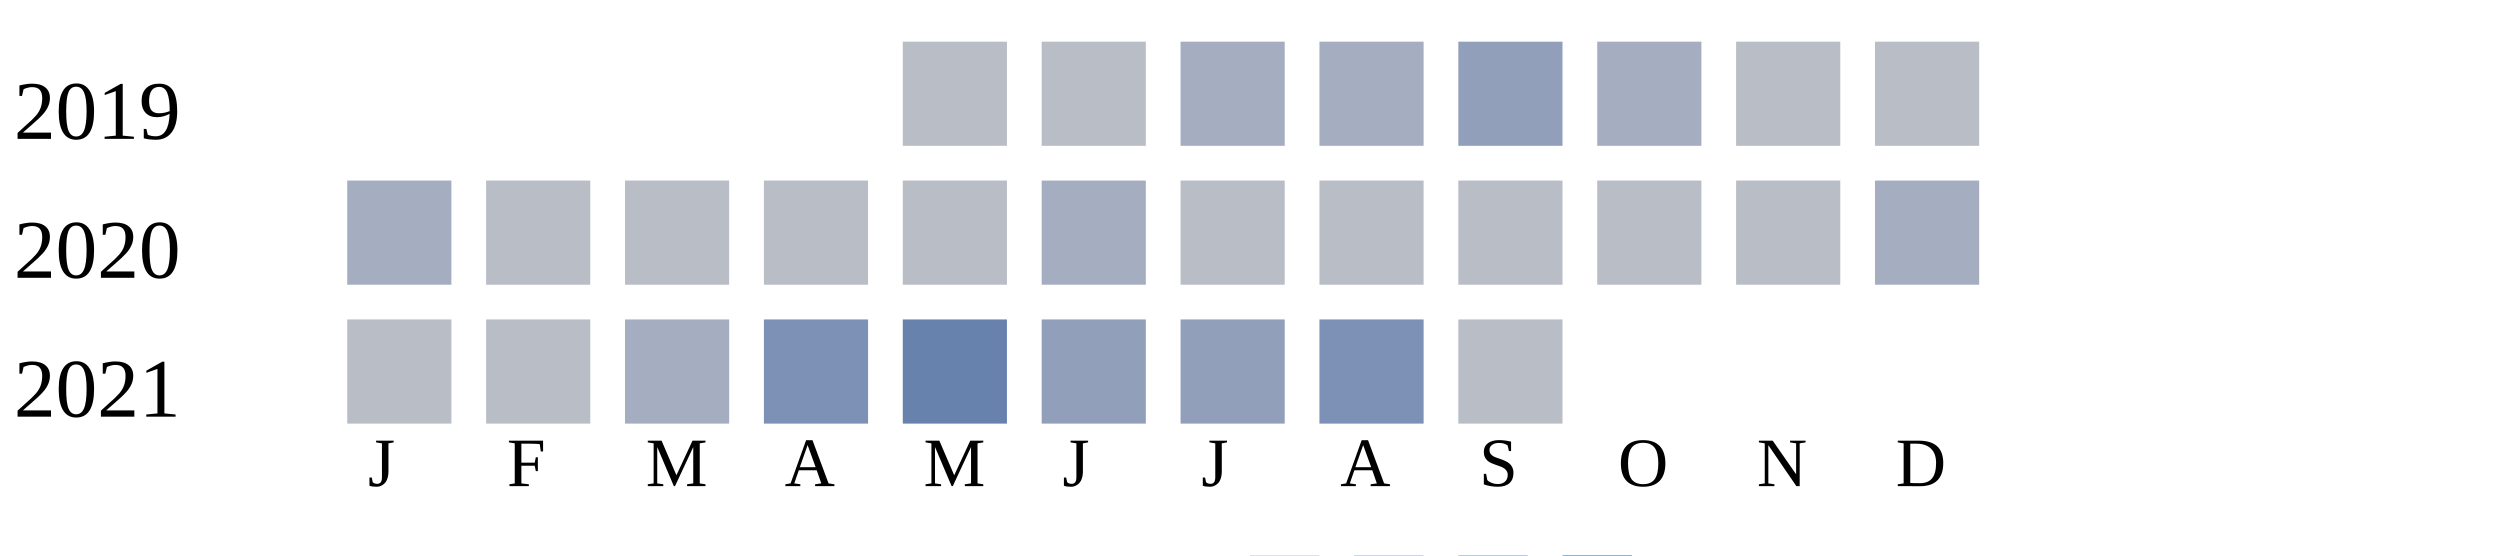
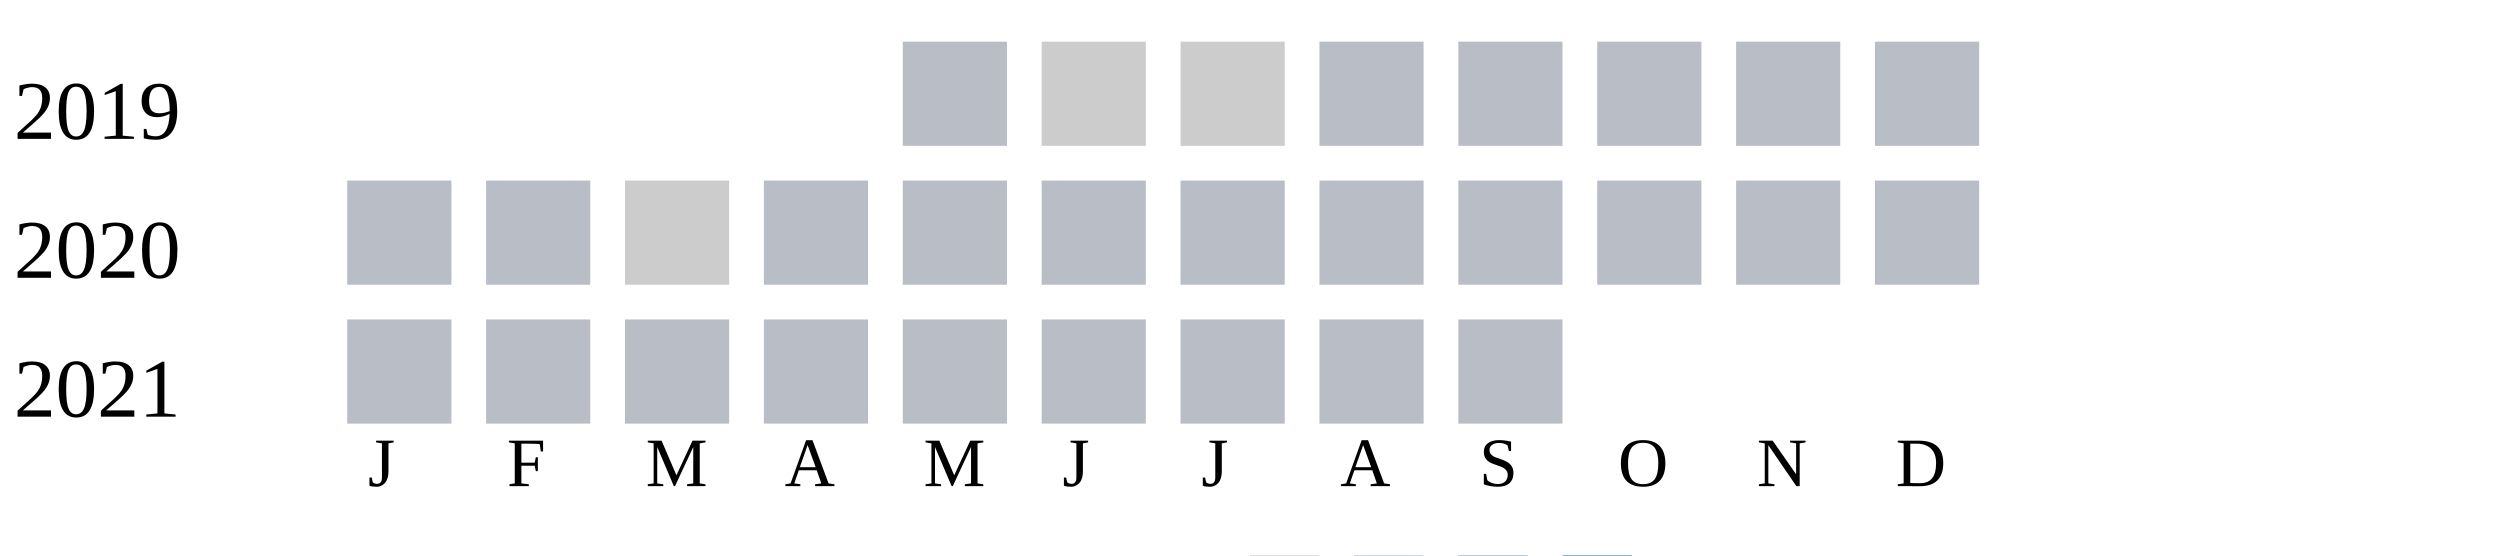
<svg xmlns="http://www.w3.org/2000/svg" width="360" height="80">
  <g transform="translate(0 0)">
    <text x="2" y="20">2019</text>
    <rect x="130" y="6" width="15" height="15" fill="#b9bdc6" />
-     <rect x="150" y="6" width="15" height="15" fill="#b9bdc6" />
-     <rect x="170" y="6" width="15" height="15" fill="#a5aec0" />
-     <rect x="190" y="6" width="15" height="15" fill="#a5aec0" />
-     <rect x="210" y="6" width="15" height="15" fill="#919fba" />
-     <rect x="230" y="6" width="15" height="15" fill="#a5aec0" />
+     <rect x="150" y="6" width="15" height="15" fill="#cccccc" />
+     <rect x="170" y="6" width="15" height="15" fill="#cccccc" />
+     <rect x="190" y="6" width="15" height="15" fill="#b9bdc6" />
+     <rect x="210" y="6" width="15" height="15" fill="#b9bdc6" />
+     <rect x="230" y="6" width="15" height="15" fill="#b9bdc6" />
    <rect x="250" y="6" width="15" height="15" fill="#b9bdc6" />
    <rect x="270" y="6" width="15" height="15" fill="#b9bdc6" />
  </g>
  <g transform="translate(0 20)">
    <text x="2" y="20">2020</text>
-     <rect x="50" y="6" width="15" height="15" fill="#a5aec0" />
+     <rect x="50" y="6" width="15" height="15" fill="#b9bdc6" />
    <rect x="70" y="6" width="15" height="15" fill="#b9bdc6" />
-     <rect x="90" y="6" width="15" height="15" fill="#b9bdc6" />
+     <rect x="90" y="6" width="15" height="15" fill="#cccccc" />
    <rect x="110" y="6" width="15" height="15" fill="#b9bdc6" />
    <rect x="130" y="6" width="15" height="15" fill="#b9bdc6" />
-     <rect x="150" y="6" width="15" height="15" fill="#a5aec0" />
+     <rect x="150" y="6" width="15" height="15" fill="#b9bdc6" />
    <rect x="170" y="6" width="15" height="15" fill="#b9bdc6" />
    <rect x="190" y="6" width="15" height="15" fill="#b9bdc6" />
    <rect x="210" y="6" width="15" height="15" fill="#b9bdc6" />
    <rect x="230" y="6" width="15" height="15" fill="#b9bdc6" />
    <rect x="250" y="6" width="15" height="15" fill="#b9bdc6" />
-     <rect x="270" y="6" width="15" height="15" fill="#a5aec0" />
+     <rect x="270" y="6" width="15" height="15" fill="#b9bdc6" />
  </g>
  <g transform="translate(0 40)">
    <text x="2" y="20">2021</text>
    <rect x="50" y="6" width="15" height="15" fill="#b9bdc6" />
    <rect x="70" y="6" width="15" height="15" fill="#b9bdc6" />
-     <rect x="90" y="6" width="15" height="15" fill="#a5aec0" />
-     <rect x="110" y="6" width="15" height="15" fill="#7d90b5" />
-     <rect x="130" y="6" width="15" height="15" fill="#6882ae" />
-     <rect x="150" y="6" width="15" height="15" fill="#919fba" />
-     <rect x="170" y="6" width="15" height="15" fill="#919fba" />
-     <rect x="190" y="6" width="15" height="15" fill="#7d90b5" />
+     <rect x="90" y="6" width="15" height="15" fill="#b9bdc6" />
+     <rect x="110" y="6" width="15" height="15" fill="#b9bdc6" />
+     <rect x="130" y="6" width="15" height="15" fill="#b9bdc6" />
+     <rect x="150" y="6" width="15" height="15" fill="#b9bdc6" />
+     <rect x="170" y="6" width="15" height="15" fill="#b9bdc6" />
+     <rect x="190" y="6" width="15" height="15" fill="#b9bdc6" />
    <rect x="210" y="6" width="15" height="15" fill="#b9bdc6" />
  </g>
  <text style="font-size: 10px; text-align: center" x="53" y="70">J</text>
  <text style="font-size: 10px; text-align: center" x="73" y="70">F</text>
  <text style="font-size: 10px; text-align: center" x="93" y="70">M</text>
  <text style="font-size: 10px; text-align: center" x="113" y="70">A</text>
  <text style="font-size: 10px; text-align: center" x="133" y="70">M</text>
  <text style="font-size: 10px; text-align: center" x="153" y="70">J</text>
  <text style="font-size: 10px; text-align: center" x="173" y="70">J</text>
  <text style="font-size: 10px; text-align: center" x="193" y="70">A</text>
  <text style="font-size: 10px; text-align: center" x="213" y="70">S</text>
  <text style="font-size: 10px; text-align: center" x="233" y="70">O</text>
  <text style="font-size: 10px; text-align: center" x="253" y="70">N</text>
  <text style="font-size: 10px; text-align: center" x="273" y="70">D</text>
  <text style="font-size: 10px;" x="155" y="89">Less</text>
  <rect fill="#b9bdc6" width="10" height="10" x="180" y="80" />
  <rect fill="#919fba" width="10" height="10" x="195" y="80" />
  <rect fill="#6882ae" width="10" height="10" x="210" y="80" />
  <rect fill="#005a9c" width="10" height="10" x="225" y="80" />
  <text x="240" y="89" style="font-size: 10px;">More</text>
</svg>
